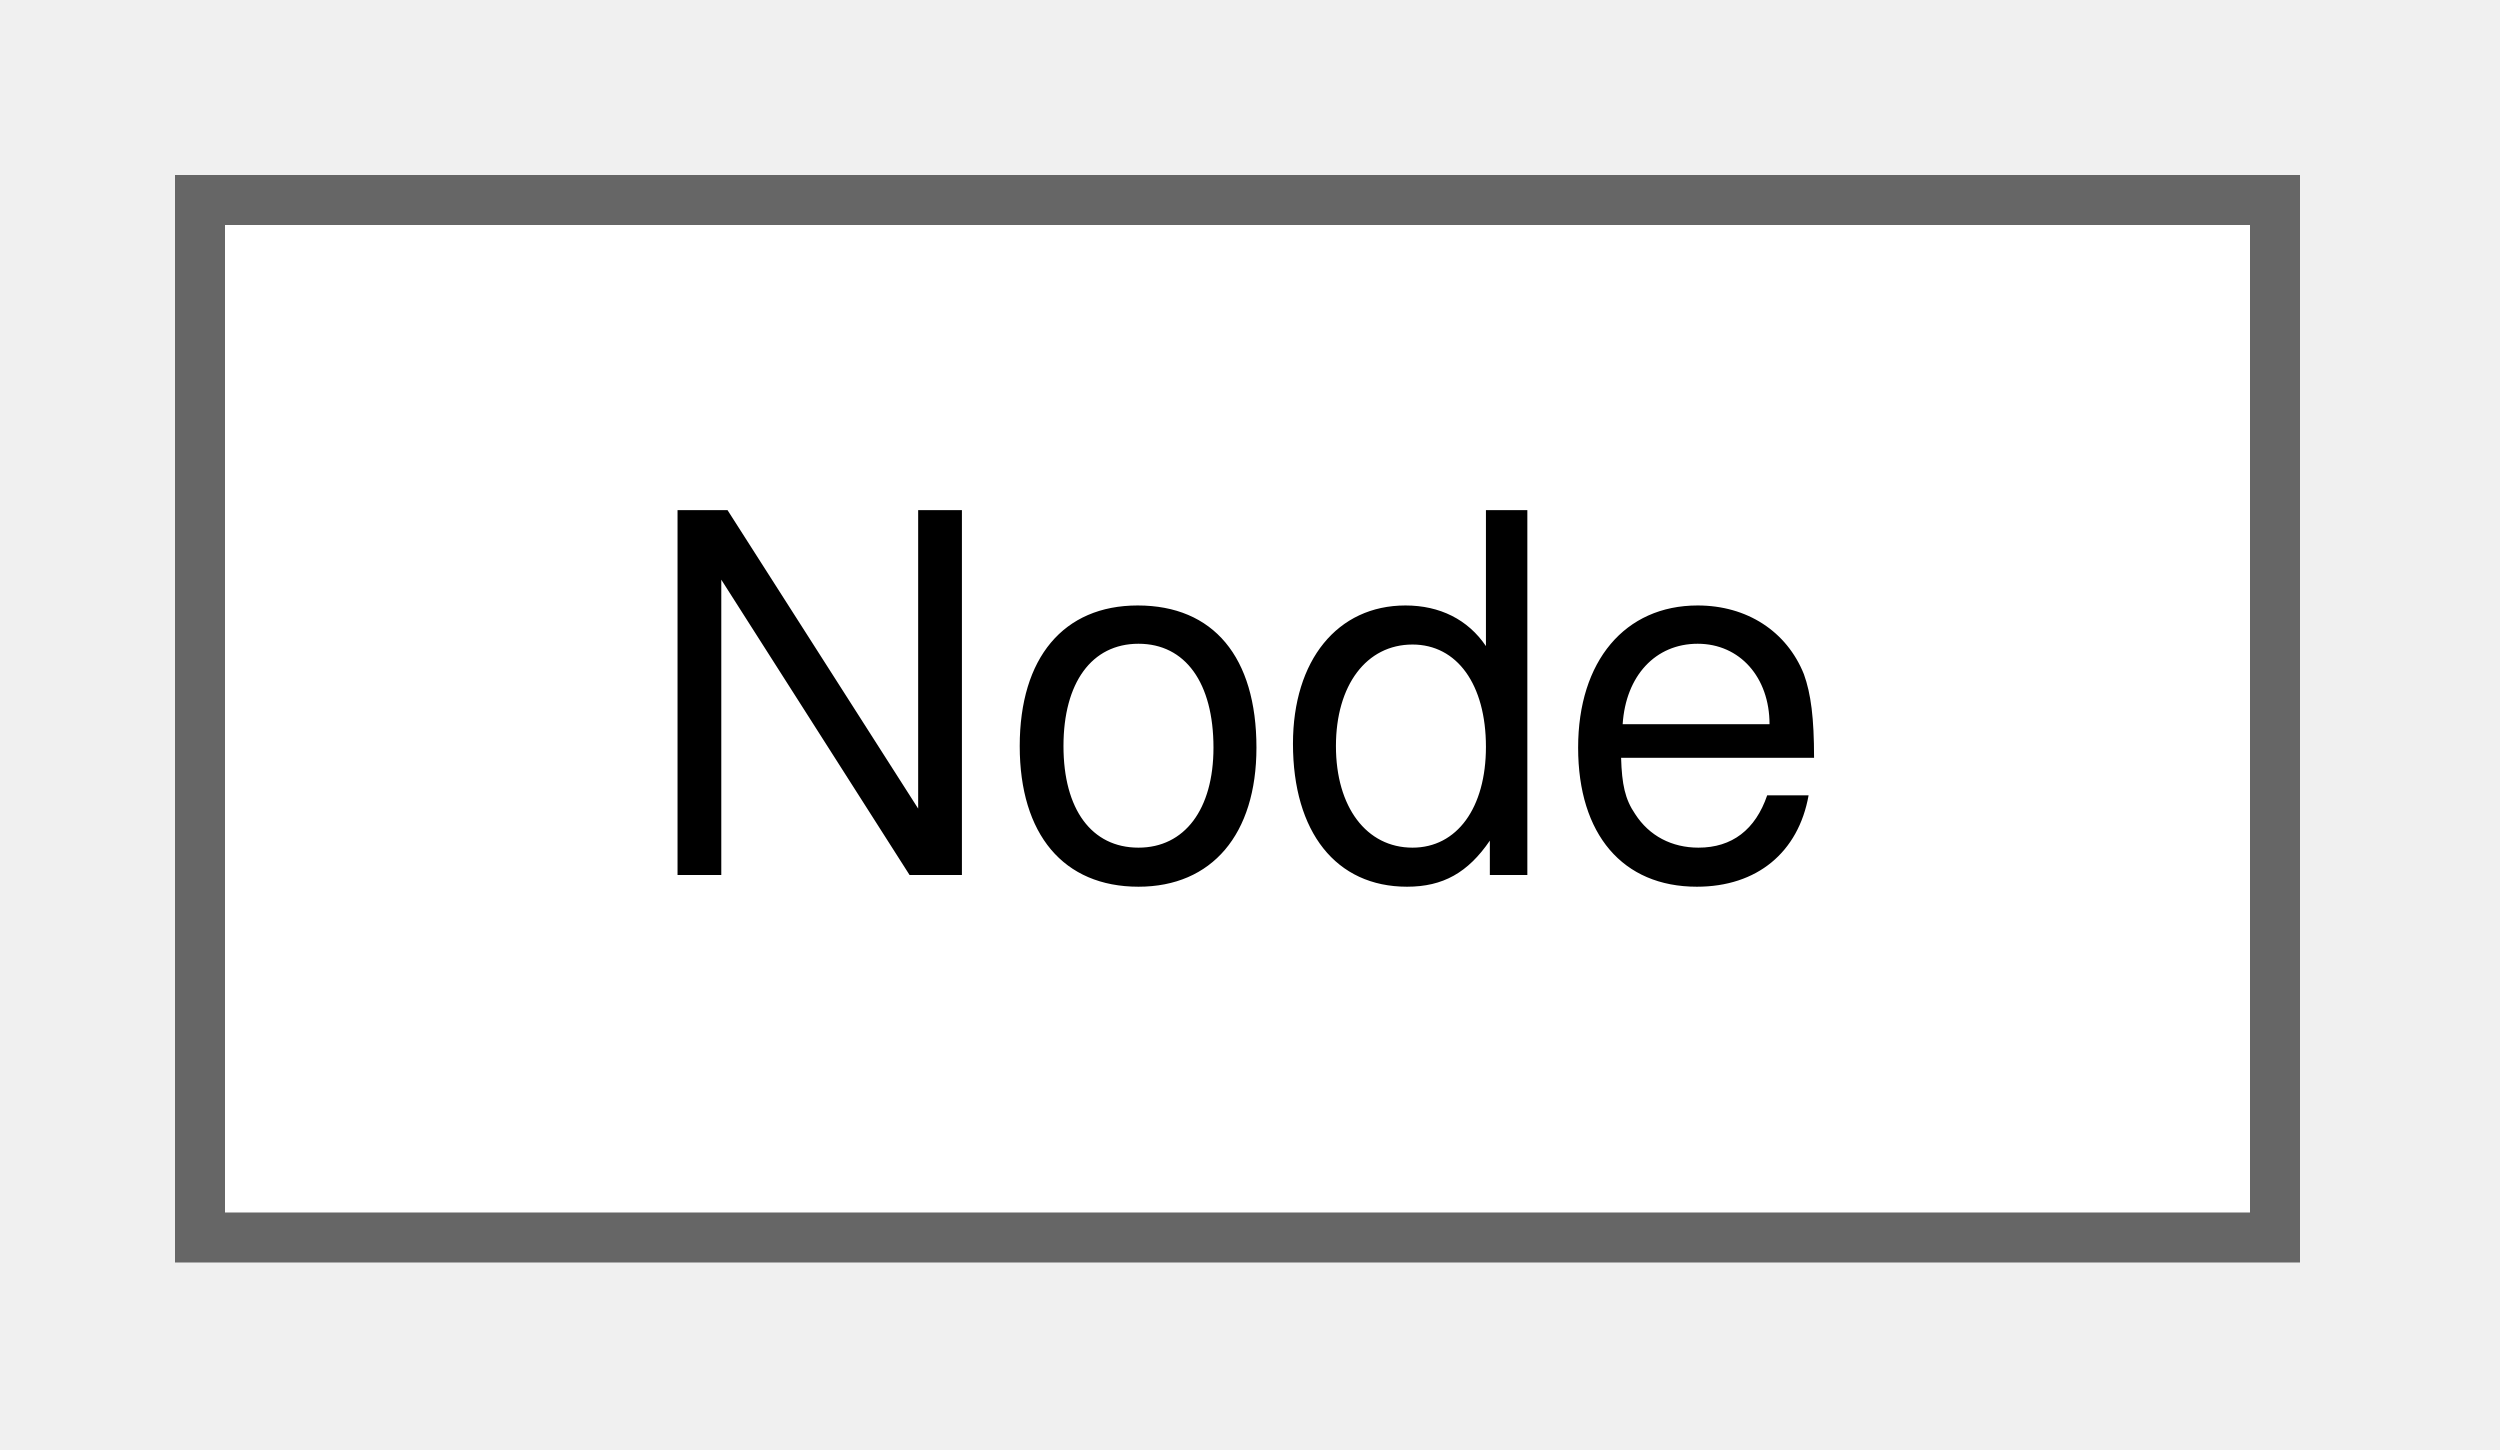
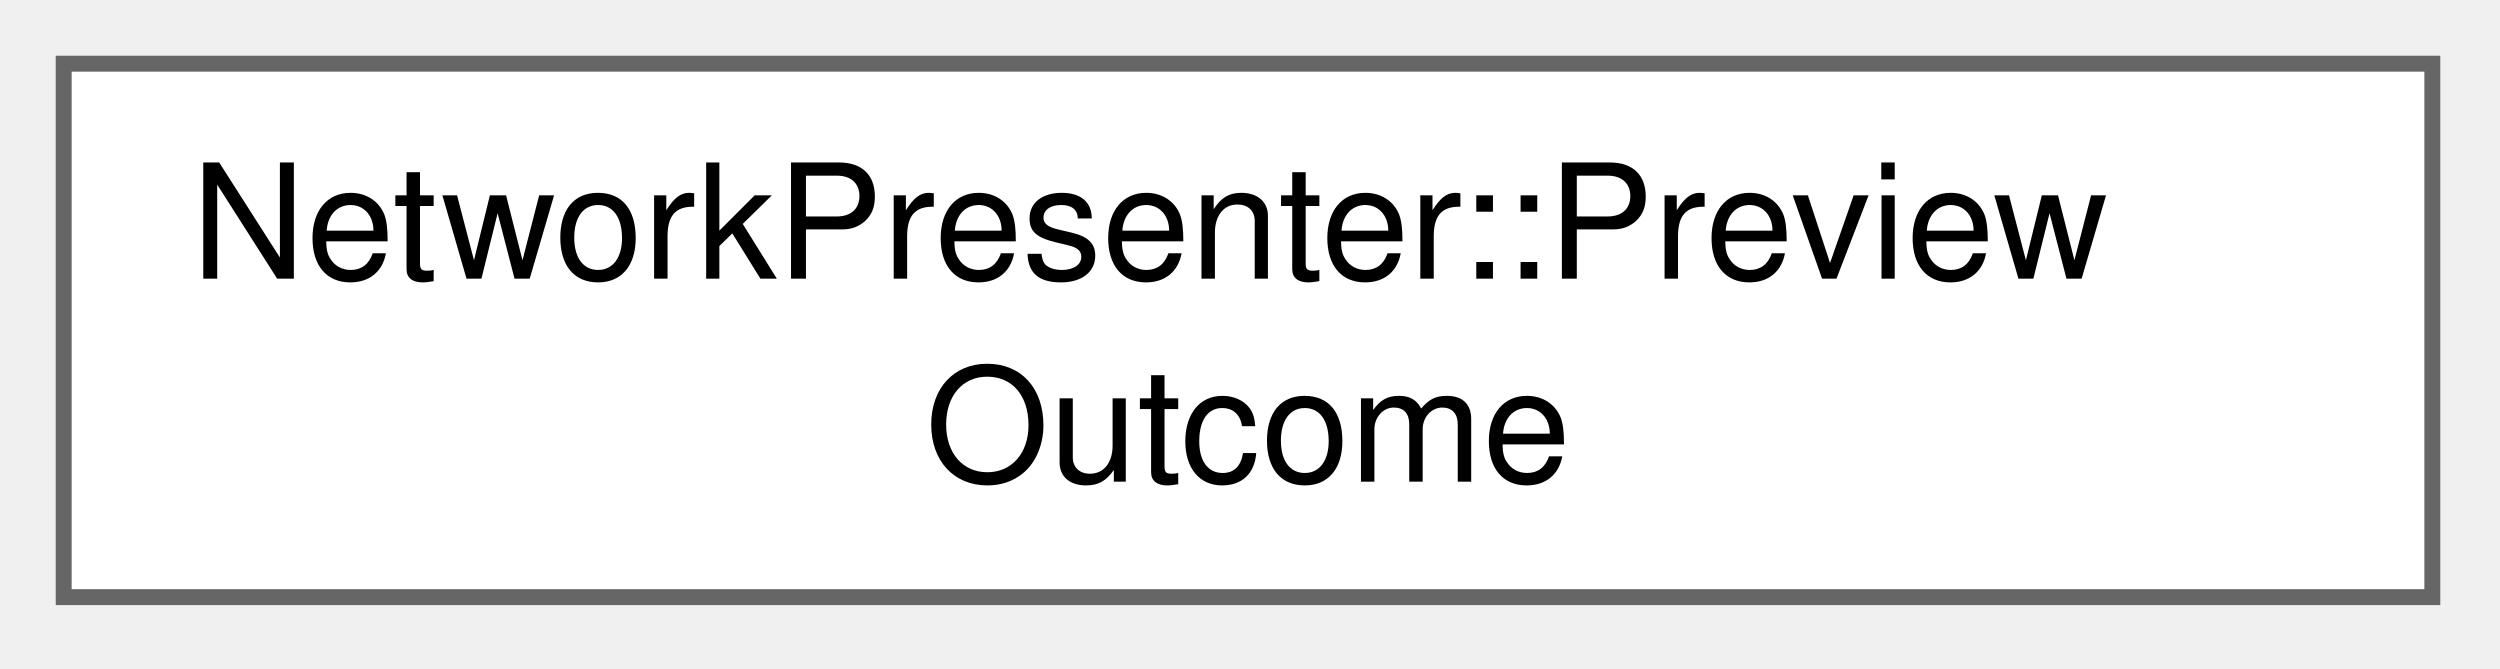
- <svg xmlns="http://www.w3.org/2000/svg" xmlns:xlink="http://www.w3.org/1999/xlink" width="50pt" height="29pt" viewBox="0.00 0.00 50.00 29.00">
-   <g id="graph0" class="graph" transform="scale(1 1) rotate(0) translate(4 24.75)">
+ <svg xmlns="http://www.w3.org/2000/svg" xmlns:xlink="http://www.w3.org/1999/xlink" width="157pt" height="42pt" viewBox="0.00 0.00 157.00 42.00">
+   <g id="graph0" class="graph" transform="scale(1 1) rotate(0) translate(4 37.5)">
    <g id="Node000000" class="node">
      <g id="a_Node000000">
-         <a xlink:href="class_node.html" target="_top" xlink:title=" ">
-           <polygon fill="white" stroke="#666666" points="41.5,-20.75 0,-20.75 0,0 41.5,0 41.5,-20.75" />
-           <text xml:space="preserve" text-anchor="middle" x="20.75" y="-7.25" font-family="Helvetica,sans-Serif" font-size="10.00">Node</text>
+         <a xlink:href="struct_network_presenter_1_1_preview_outcome.html" target="_top" xlink:title="What showPreview drew.">
+           <polygon fill="white" stroke="#666666" points="148.75,-33.5 0,-33.5 0,0 148.75,0 148.75,-33.5" />
+           <text xml:space="preserve" text-anchor="start" x="8" y="-20" font-family="Helvetica,sans-Serif" font-size="10.00">NetworkPresenter::Preview</text>
+           <text xml:space="preserve" text-anchor="middle" x="74.38" y="-7.25" font-family="Helvetica,sans-Serif" font-size="10.00">Outcome</text>
        </a>
      </g>
    </g>
  </g>
</svg>
